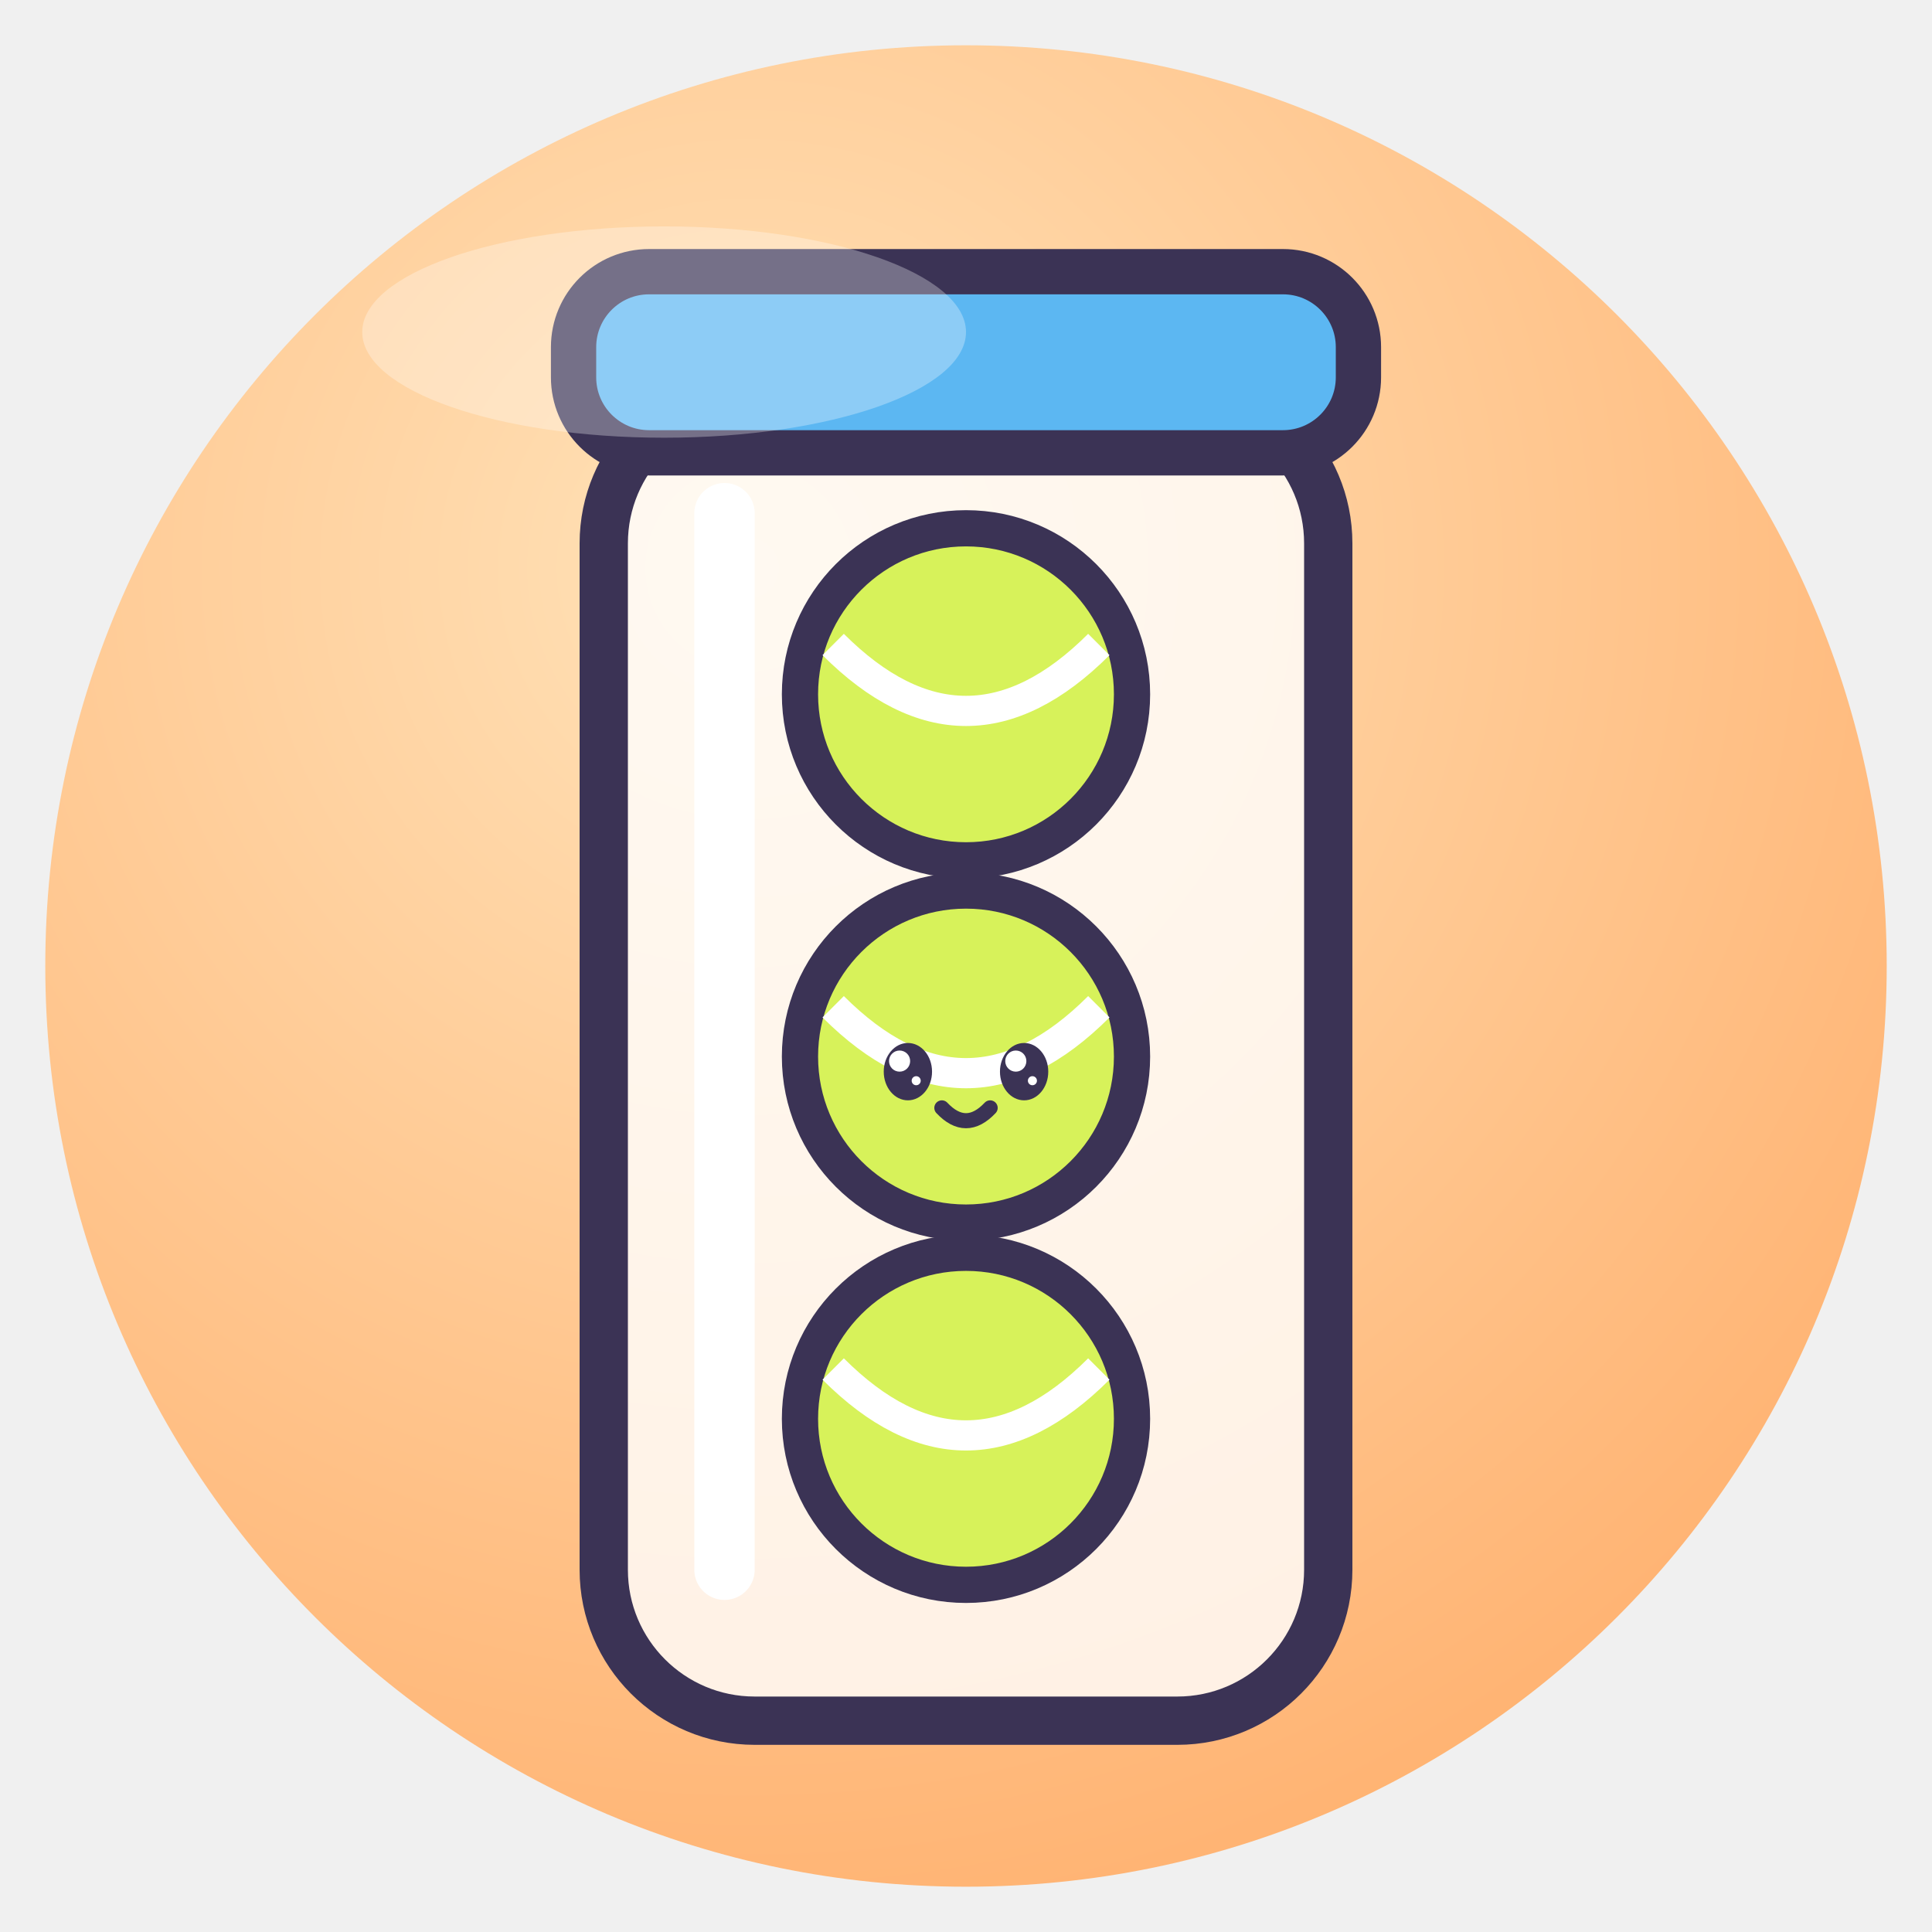
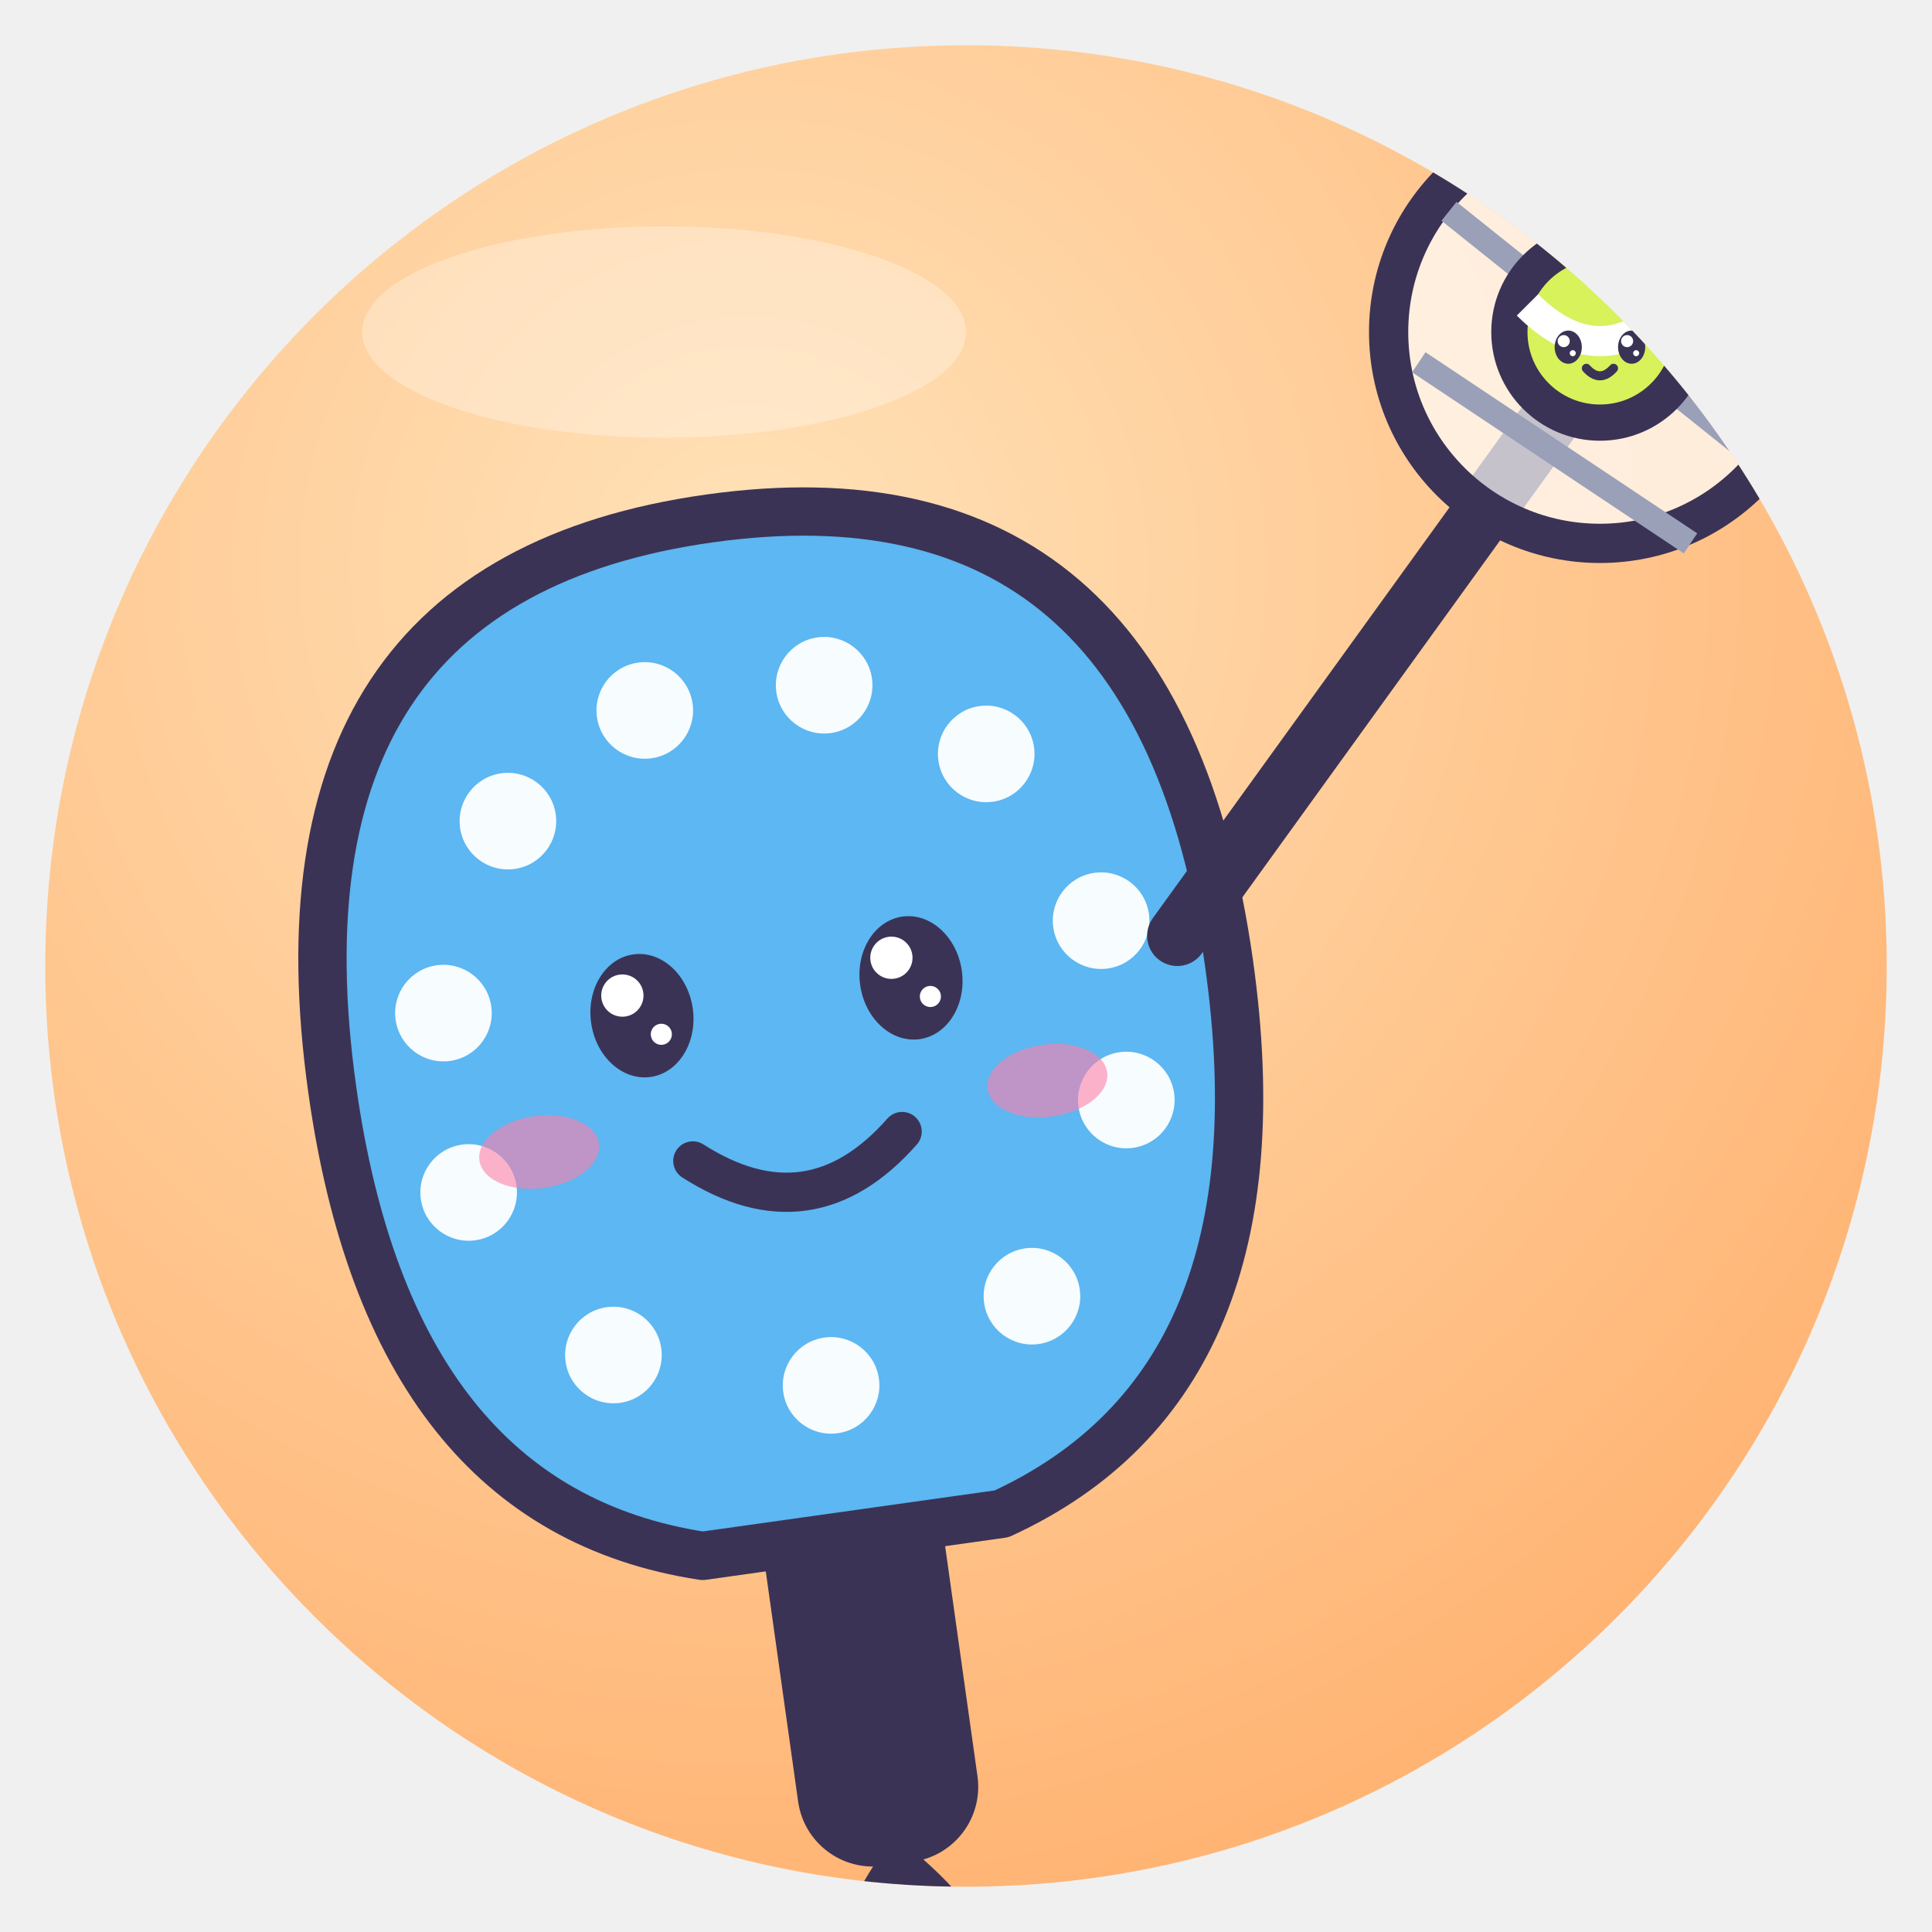
<svg xmlns="http://www.w3.org/2000/svg" viewBox="0 0 128 128" width="128" height="128">
  <defs>
    <radialGradient id="g" cx="38%" cy="28%" r="85%">
      <stop offset="0" stop-color="#FFE2B8" />
      <stop offset="1" stop-color="#FFAE6B" />
    </radialGradient>
    <clipPath id="c">
      <circle cx="64" cy="64" r="61" />
    </clipPath>
  </defs>
  <circle cx="64" cy="64" r="61" fill="url(#g)" />
  <g clip-path="url(#c)">
-     <rect x="40" y="26" width="48" height="88" rx="10" fill="#fff" fill-opacity=".8" stroke="#3B3355" stroke-width="3.2" stroke-linejoin="round" stroke-linecap="round" />
-     <rect x="38" y="18" width="52" height="12" rx="5" fill="#5CB7F2" stroke="#3B3355" stroke-linejoin="round" stroke-linecap="round" stroke-width="3" />
-     <circle cx="64" cy="46" r="11" fill="#D7F25A" stroke="#3B3355" stroke-linejoin="round" stroke-linecap="round" stroke-width="2.4" />
-     <path d="M55.2 42.7 Q64 51.5 72.8 42.7" fill="none" stroke="#fff" stroke-width="2" />
-     <circle cx="64" cy="70" r="11" fill="#D7F25A" stroke="#3B3355" stroke-linejoin="round" stroke-linecap="round" stroke-width="2.4" />
-     <path d="M55.2 66.7 Q64 75.5 72.8 66.7" fill="none" stroke="#fff" stroke-width="2" />
-     <ellipse cx="60.15" cy="71" rx="1.6" ry="1.9" fill="#3B3355" />
-     <circle cx="59.6" cy="70.3" r="0.7" fill="#fff" />
-     <circle cx="60.7" cy="71.6" r="0.3" fill="#fff" />
-     <ellipse cx="67.85" cy="71" rx="1.6" ry="1.9" fill="#3B3355" />
-     <circle cx="67.3" cy="70.3" r="0.7" fill="#fff" />
-     <circle cx="68.4" cy="71.6" r="0.3" fill="#fff" />
-     <path d="M62.4 73.4 Q64 75.1 65.6 73.4" fill="none" stroke="#3B3355" stroke-linejoin="round" stroke-linecap="round" stroke-width="1.0" />
-     <circle cx="64" cy="94" r="11" fill="#D7F25A" stroke="#3B3355" stroke-linejoin="round" stroke-linecap="round" stroke-width="2.4" />
-     <path d="M55.2 90.7 Q64 99.5 72.8 90.7" fill="none" stroke="#fff" stroke-width="2" />
-     <path d="M48 34 V104" stroke="#fff" stroke-width="4" stroke-linecap="round" />
+     <g transform="translate(52 70) rotate(-8) scale(1.0)">
+       <rect x="-6" y="28" width="12" height="26" rx="5" fill="#3B3355" />
+       <path d="M0 54 Q-9 64 0 68 Q9 64 0 54" fill="none" stroke="#3B3355" stroke-width="2.6" />
+       <path d="M-30 -2 Q-30 -36 0 -36 Q30 -36 30 -2 Q30 26 10 32 H-10 Q-30 26 -30 -2Z" fill="#5CB7F2" stroke="#3B3355" stroke-width="3.2" stroke-linejoin="round" stroke-linecap="round" />
+       <circle cx="-16" cy="-18" r="3.2" fill="#fff" fill-opacity=".95" />
+       <circle cx="-6" cy="-24" r="3.2" fill="#fff" fill-opacity=".95" />
+       <circle cx="6" cy="-24" r="3.2" fill="#fff" fill-opacity=".95" />
+       <circle cx="16" cy="-18" r="3.2" fill="#fff" fill-opacity=".95" />
+       <circle cx="-22" cy="-6" r="3.2" fill="#fff" fill-opacity=".95" />
+       <circle cx="22" cy="-6" r="3.2" fill="#fff" fill-opacity=".95" />
+       <circle cx="-22" cy="6" r="3.2" fill="#fff" fill-opacity=".95" />
+       <circle cx="22" cy="6" r="3.2" fill="#fff" fill-opacity=".95" />
+       <circle cx="-14" cy="18" r="3.2" fill="#fff" fill-opacity=".95" />
+       <circle cx="14" cy="18" r="3.2" fill="#fff" fill-opacity=".95" />
+       <circle cx="0" cy="22" r="3.2" fill="#fff" fill-opacity=".95" />
+       <ellipse cx="-9" cy="-4" rx="3.4" ry="4.1" fill="#3B3355" />
+       <circle cx="-10.1" cy="-5.5" r="1.4" fill="#fff" />
+       <circle cx="-7.9" cy="-2.6" r="0.7" fill="#fff" />
+       <ellipse cx="9" cy="-4" rx="3.4" ry="4.1" fill="#3B3355" />
+       <circle cx="7.9" cy="-5.5" r="1.4" fill="#fff" />
+       <circle cx="10.1" cy="-2.6" r="0.7" fill="#fff" />
+       <path d="M-7 6 Q0 12 7 6" fill="none" stroke="#3B3355" stroke-width="2.6" stroke-linecap="round" />
+       <ellipse cx="-17" cy="4" rx="4" ry="2.4" fill="#FF7FA8" opacity=".6" />
+       <ellipse cx="17" cy="4" rx="4" ry="2.4" fill="#FF7FA8" opacity=".6" />
+     </g>
+     <path d="M78 62 L104 26" stroke="#3B3355" stroke-linejoin="round" stroke-linecap="round" stroke-width="4" />
+     <circle cx="106" cy="22" r="14" fill="#fff" fill-opacity=".7" stroke="#3B3355" stroke-linejoin="round" stroke-linecap="round" stroke-width="2.6" />
+     <path d="M96 14 L116 30 M94 24 L112 36 M100 10 L118 22" stroke="#9AA0B8" stroke-width="1.6" />
+     <circle cx="106" cy="22" r="6" fill="#D7F25A" stroke="#3B3355" stroke-linejoin="round" stroke-linecap="round" stroke-width="2.4" />
+     <path d="M101.2 20.2 Q106 25.0 110.8 20.2" fill="none" stroke="#fff" stroke-width="2" />
+     <ellipse cx="103.9" cy="23" rx="0.9" ry="1.1" fill="#3B3355" />
+     <circle cx="103.6" cy="22.6" r="0.4" fill="#fff" />
+     <circle cx="104.2" cy="23.4" r="0.2" fill="#fff" />
+     <ellipse cx="108.1" cy="23" rx="0.9" ry="1.1" fill="#3B3355" />
+     <circle cx="107.8" cy="22.6" r="0.4" fill="#fff" />
+     <circle cx="108.4" cy="23.4" r="0.2" fill="#fff" />
+     <path d="M105.1 24.4 Q106 25.4 106.9 24.4" fill="none" stroke="#3B3355" stroke-linejoin="round" stroke-linecap="round" stroke-width="0.6" />
  </g>
  <ellipse cx="44" cy="22" rx="20" ry="7" fill="#fff" opacity=".3" />
</svg>
